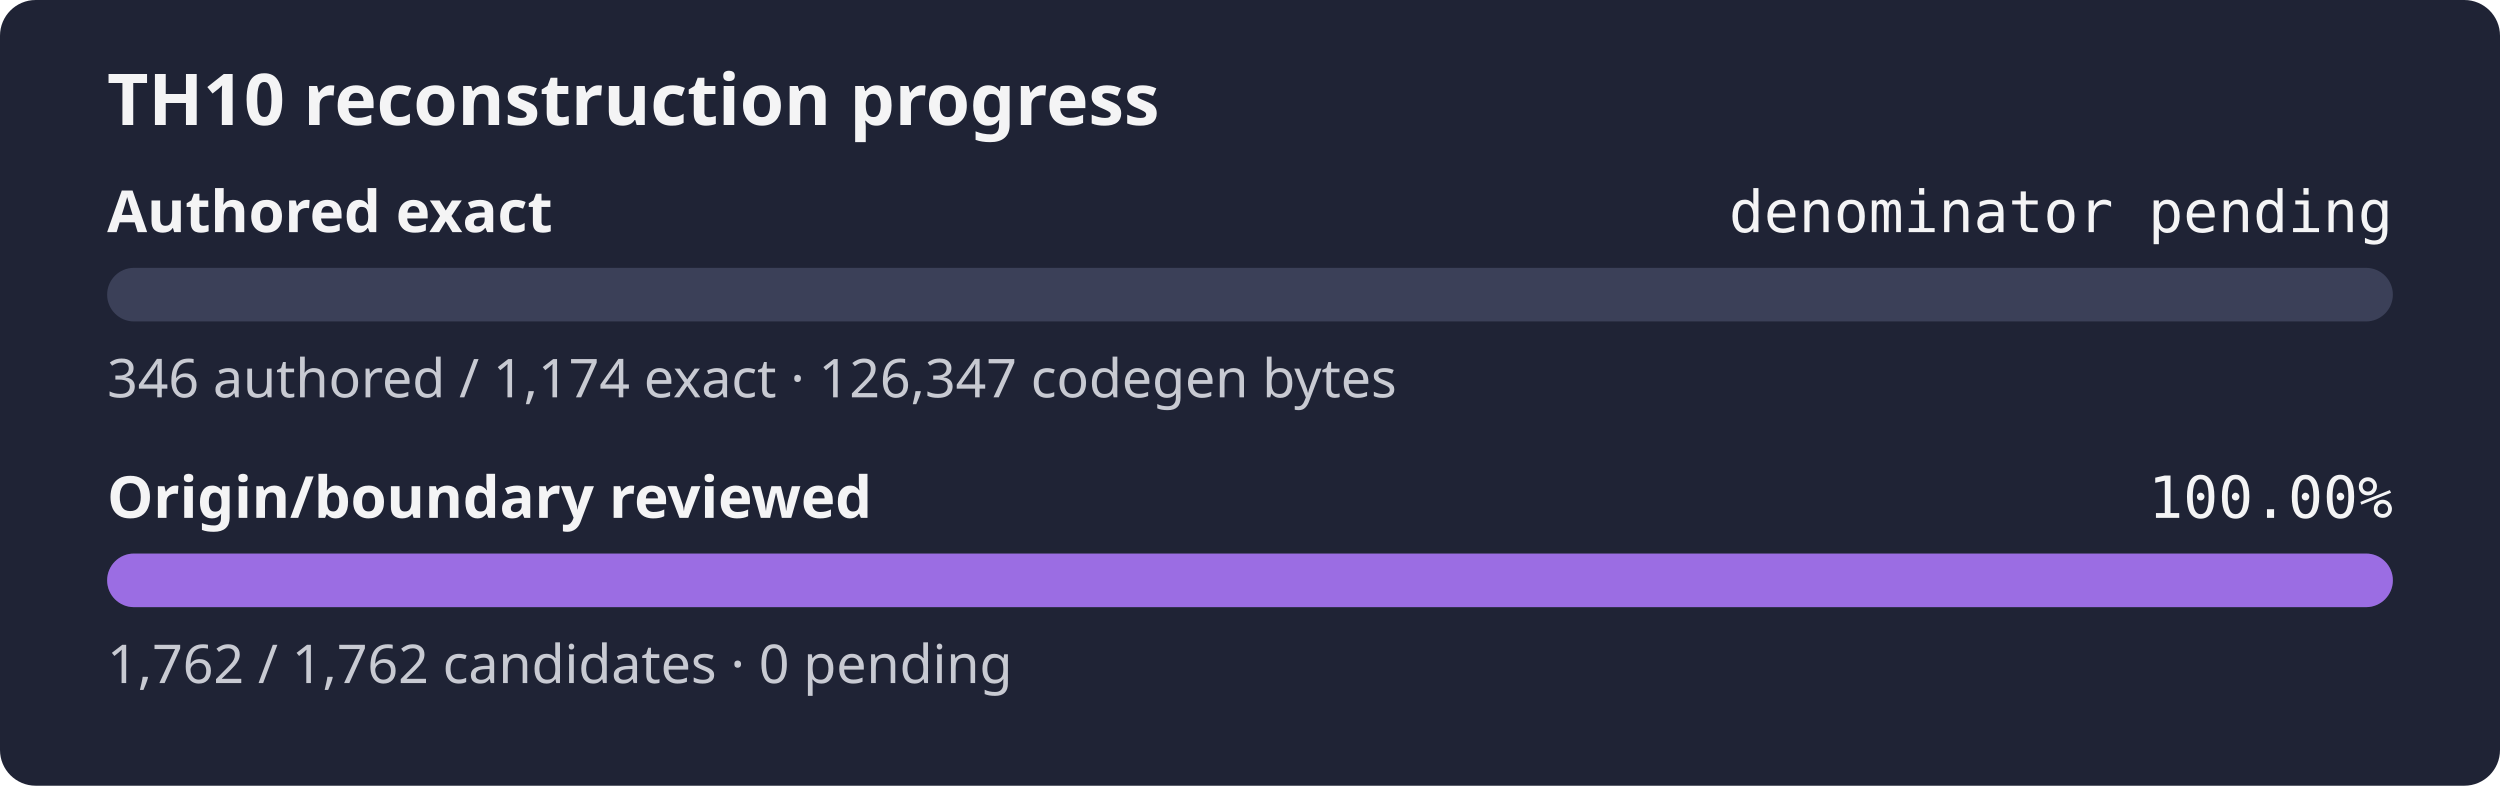
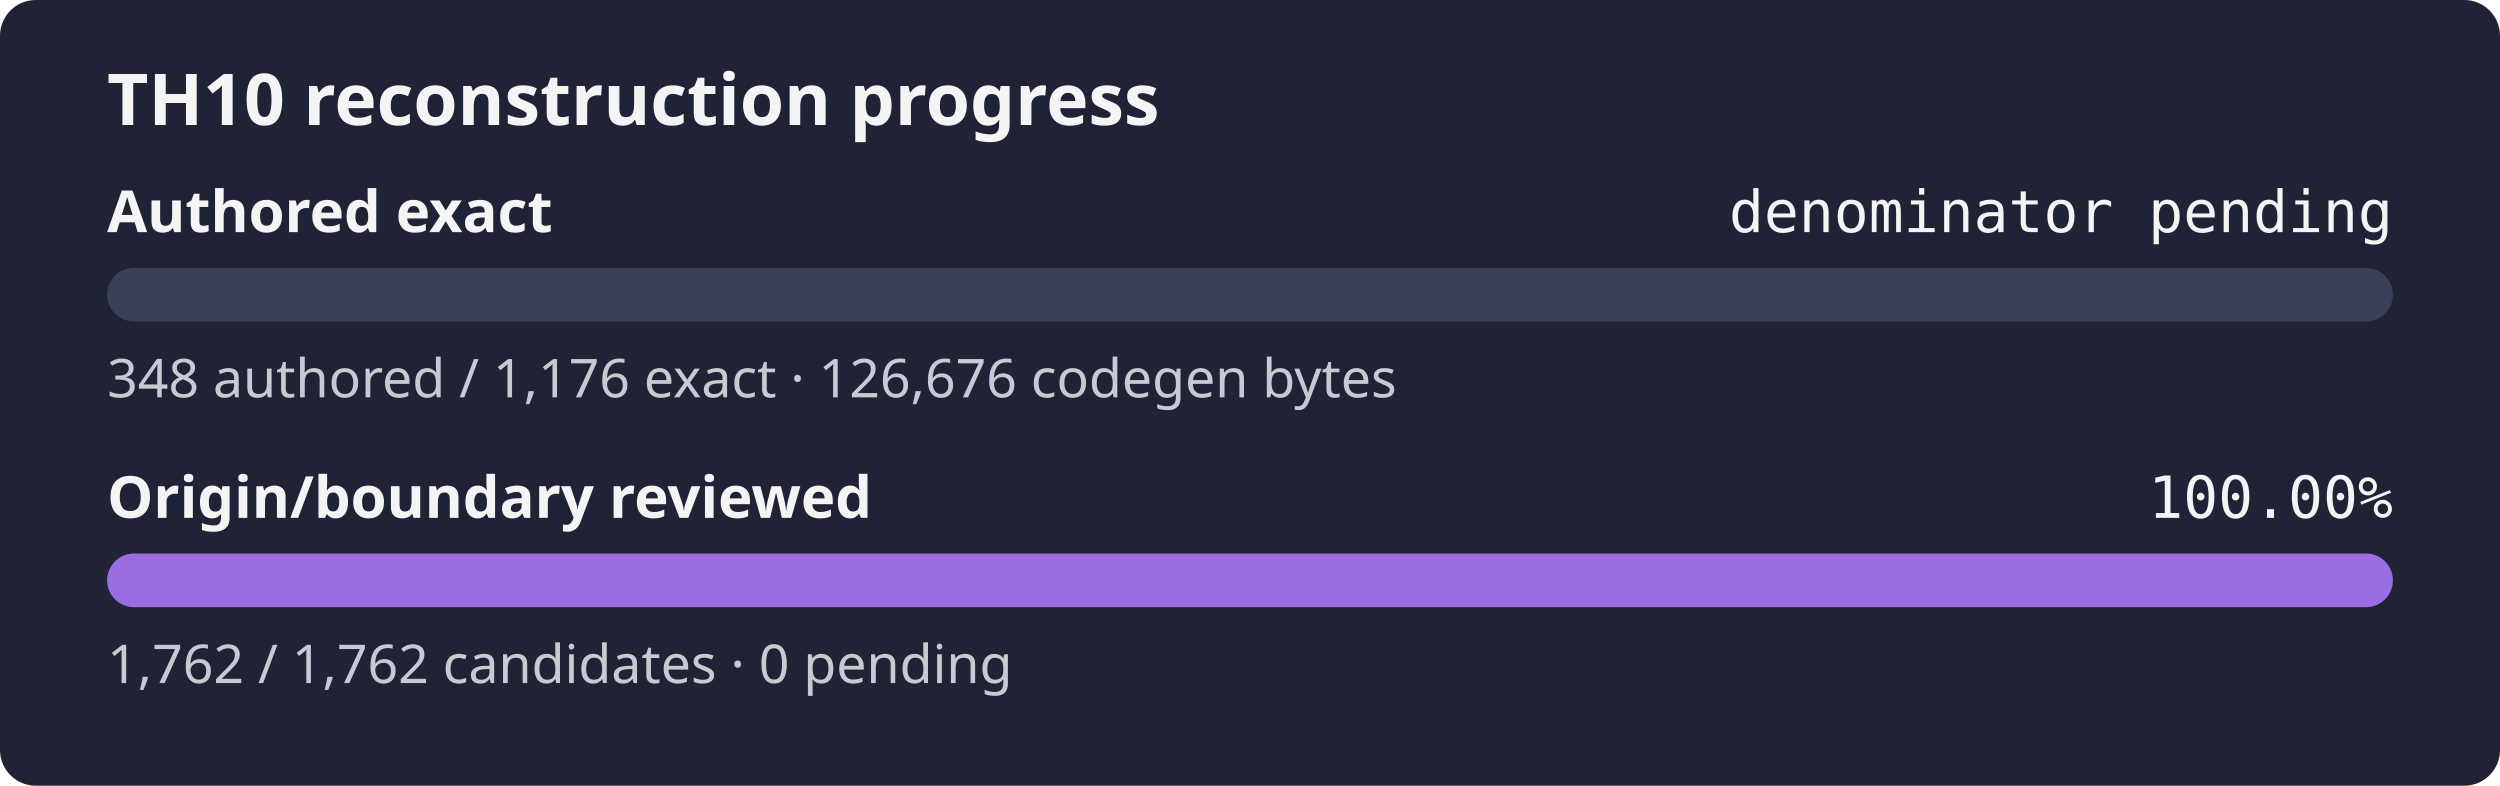
<svg xmlns="http://www.w3.org/2000/svg" width="560" height="176" role="img" aria-label="TH10 reconstruction progress: authored exact denominator pending, origin and boundary review 100.00%">
  <rect width="560" height="176" rx="8" fill="#1f2335" />
  <text x="24" y="28" fill="#f4f4f5" font-family="sans-serif" font-size="16" font-weight="600">TH10 reconstruction progress</text>
  <text x="24" y="52" fill="#f4f4f5" font-family="sans-serif" font-size="13" font-weight="600">Authored exact</text>
  <text x="536" y="52" fill="#f4f4f5" text-anchor="end" font-family="monospace" font-size="13">denominator pending</text>
  <rect x="24" y="60" width="512" height="12" rx="6" fill="#3b4058" />
  <rect x="24" y="60" width="0.00" height="12" rx="6" fill="#9b6de3" />
-   <text x="24" y="89" fill="#c8cad2" font-family="sans-serif" font-size="12">346 authored / 1,174 exact · 126,347 codegen bytes</text>
+   <text x="24" y="89" fill="#c8cad2" font-family="sans-serif" font-size="12">348 authored / 1,176 exact · 126,676 codegen bytes</text>
  <text x="24" y="116" fill="#f4f4f5" font-family="sans-serif" font-size="13" font-weight="600">Origin/boundary reviewed</text>
  <text x="536" y="116" fill="#f4f4f5" text-anchor="end" font-family="monospace" font-size="13">100.00%</text>
  <rect x="24" y="124" width="512" height="12" rx="6" fill="#3b4058" />
  <rect x="24" y="124" width="512.00" height="12" rx="6" fill="#9b6de3" />
  <text x="24" y="153" fill="#c8cad2" font-family="sans-serif" font-size="12">1,762 / 1,762 candidates · 0 pending</text>
</svg>
